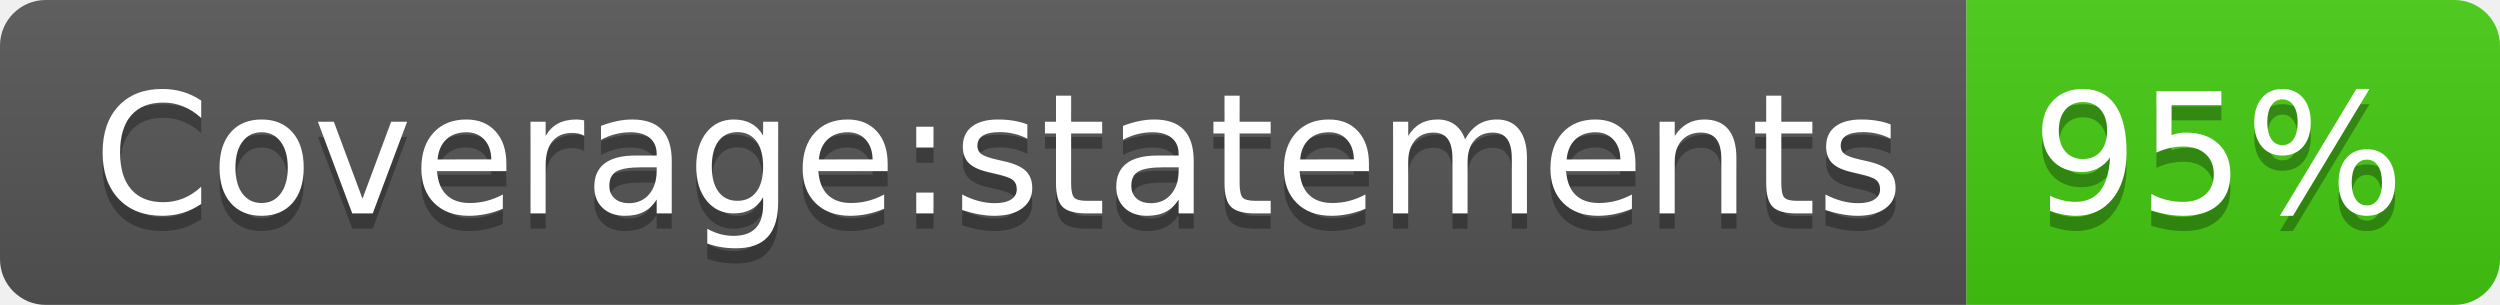
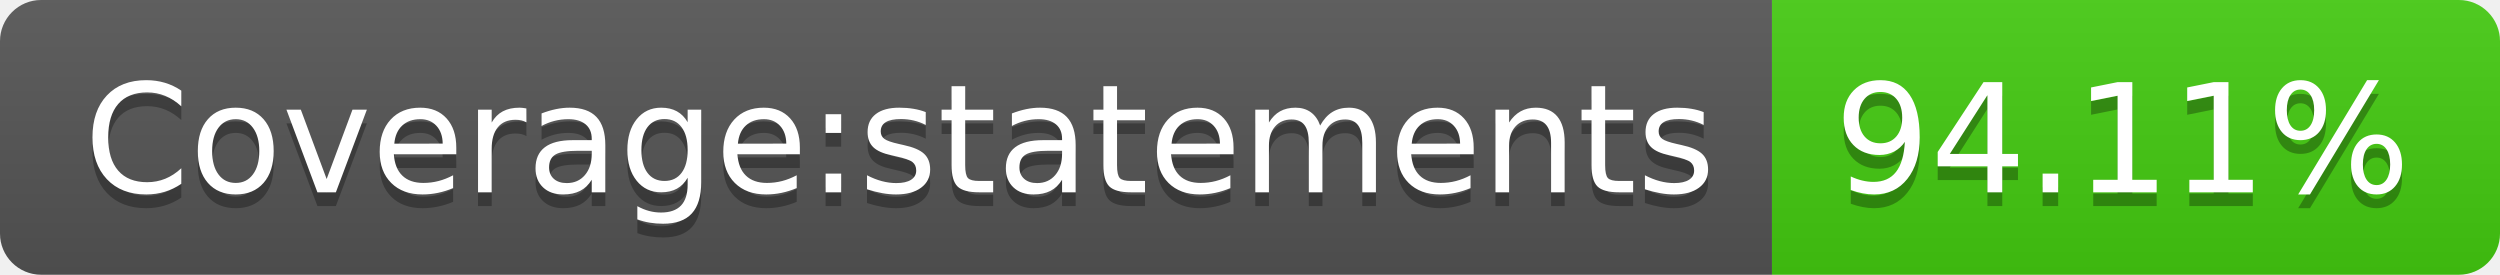
- <svg xmlns="http://www.w3.org/2000/svg" width="164" height="20" role="img" aria-label="Coverage:statements: 95%">
+ <svg xmlns="http://www.w3.org/2000/svg" width="182" height="20" role="img" aria-label="Coverage:statements: 94.11%">
  <linearGradient id="s" x2="0" y2="100%">
    <stop offset="0" stop-color="#bbb" stop-opacity=".1" />
    <stop offset="1" stop-opacity=".1" />
  </linearGradient>
  <clipPath id="r">
-     <rect width="164" height="20" rx="3" fill="#fff" />
+     <rect width="182" height="20" rx="3" fill="#fff" />
  </clipPath>
  <g clip-path="url(#r)">
    <rect width="129" height="20" fill="#555" />
-     <rect x="129" width="35" height="20" fill="#4c1" />
-     <rect width="164" height="20" fill="url(#s)" />
+     <rect x="129" width="53" height="20" fill="#4c1" />
+     <rect width="182" height="20" fill="url(#s)" />
  </g>
  <g fill="#fff" text-anchor="middle" font-family="Verdana,Geneva,DejaVu Sans,sans-serif" text-rendering="geometricPrecision" font-size="110">
    <text aria-hidden="true" x="655" y="150" fill="#010101" fill-opacity=".3" transform="scale(.1)" textLength="1190">Coverage:statements</text>
    <text x="655" y="140" transform="scale(.1)" fill="#fff" textLength="1190">Coverage:statements</text>
-     <text aria-hidden="true" x="1455" y="150" fill="#010101" fill-opacity=".3" transform="scale(.1)" textLength="250">95%</text>
-     <text x="1455" y="140" transform="scale(.1)" fill="#fff" textLength="250">95%</text>
+     <text aria-hidden="true" x="1545" y="150" fill="#010101" fill-opacity=".3" transform="scale(.1)" textLength="430">94.11%</text>
+     <text x="1545" y="140" transform="scale(.1)" fill="#fff" textLength="430">94.11%</text>
  </g>
</svg>
